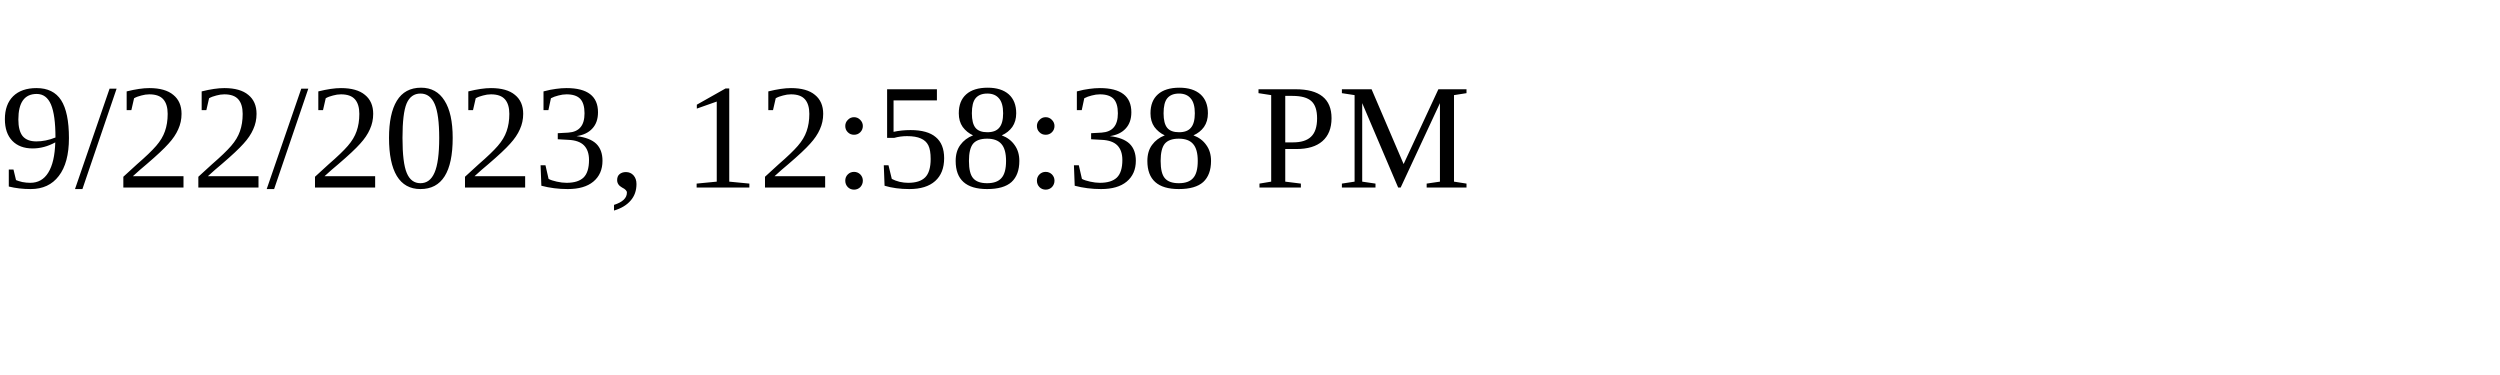
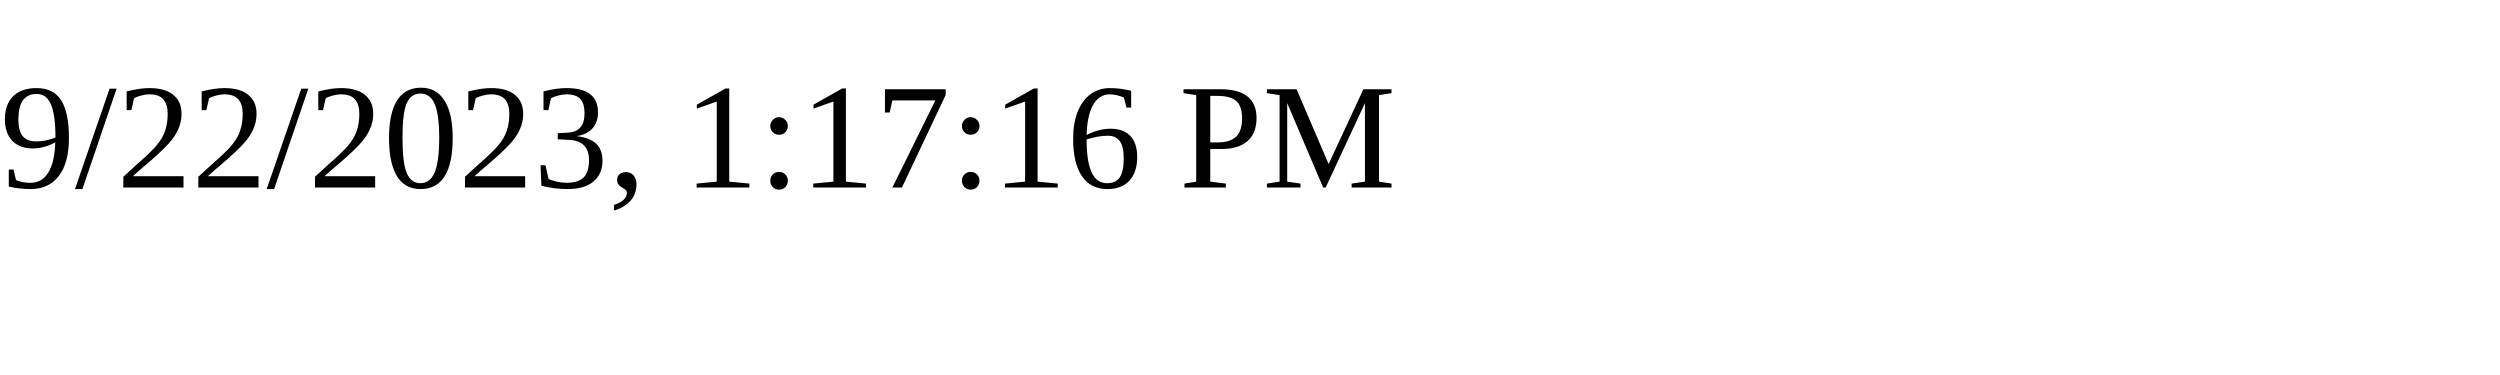
<svg xmlns="http://www.w3.org/2000/svg" height="30" width="200">
-   <text x="0" y="15">9/22/2023, 12:58:38 PM</text>
+   <text x="0" y="15">9/22/2023, 1:17:16 PM</text>
</svg>
